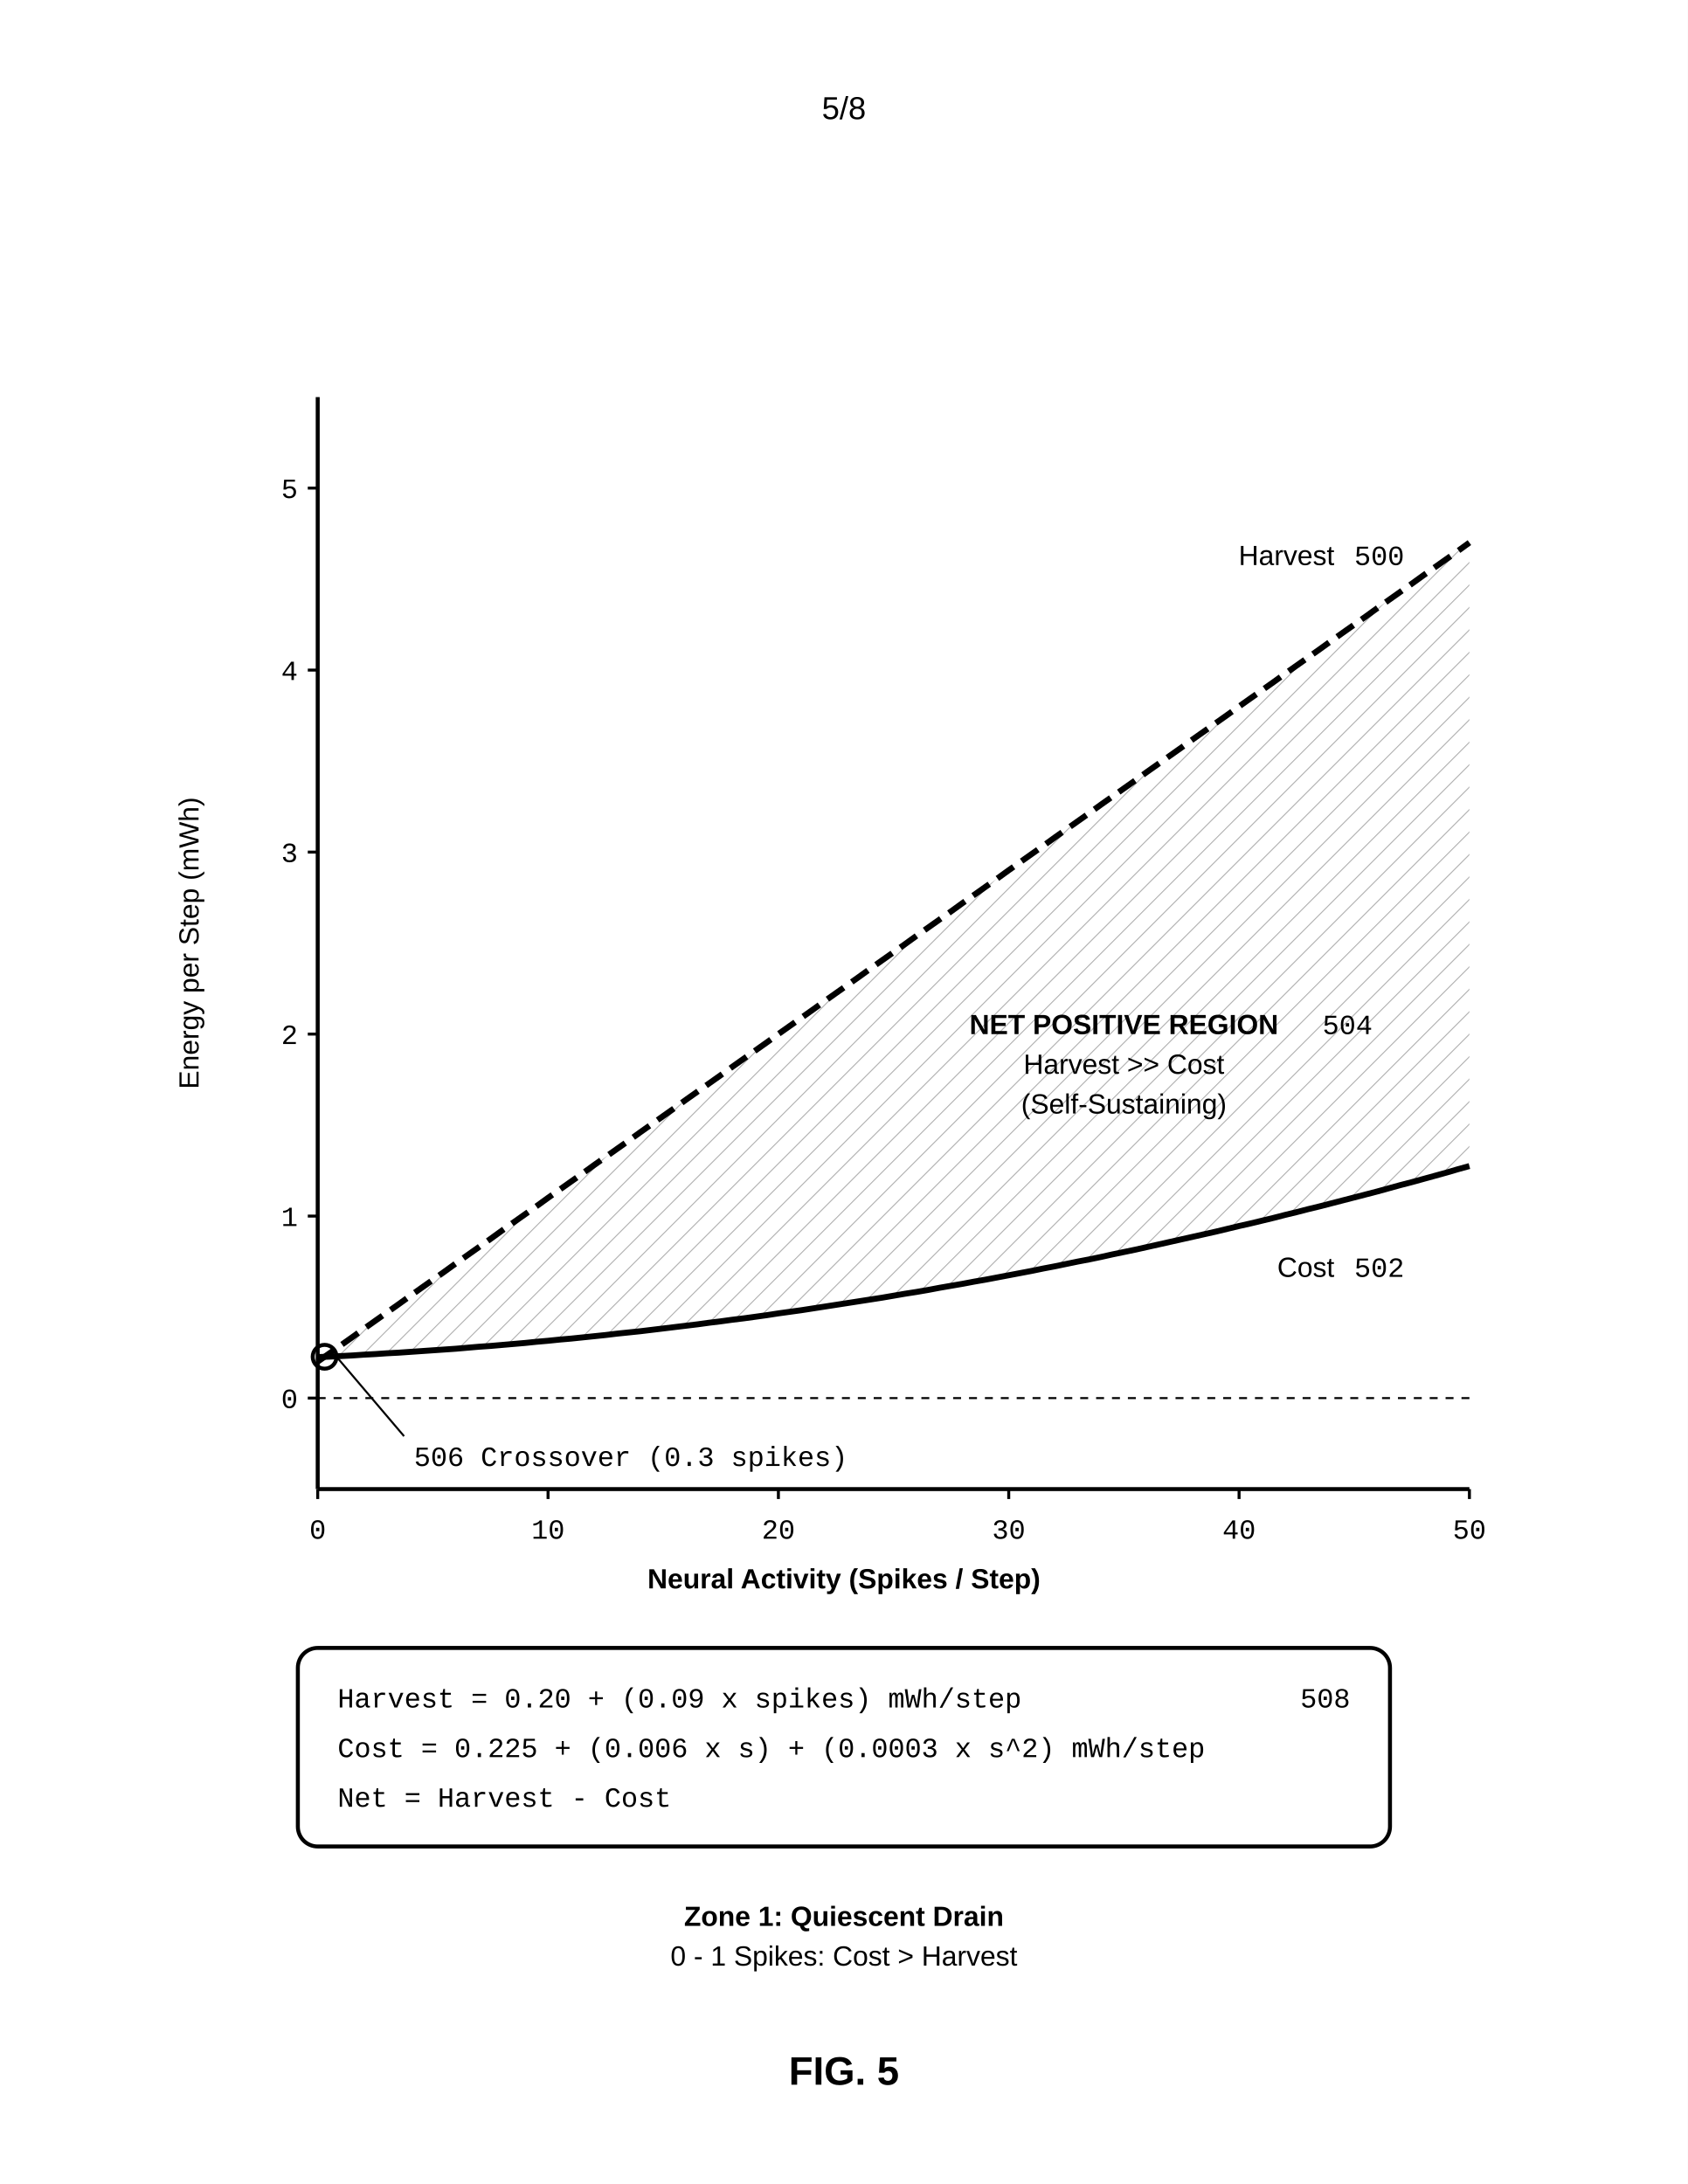
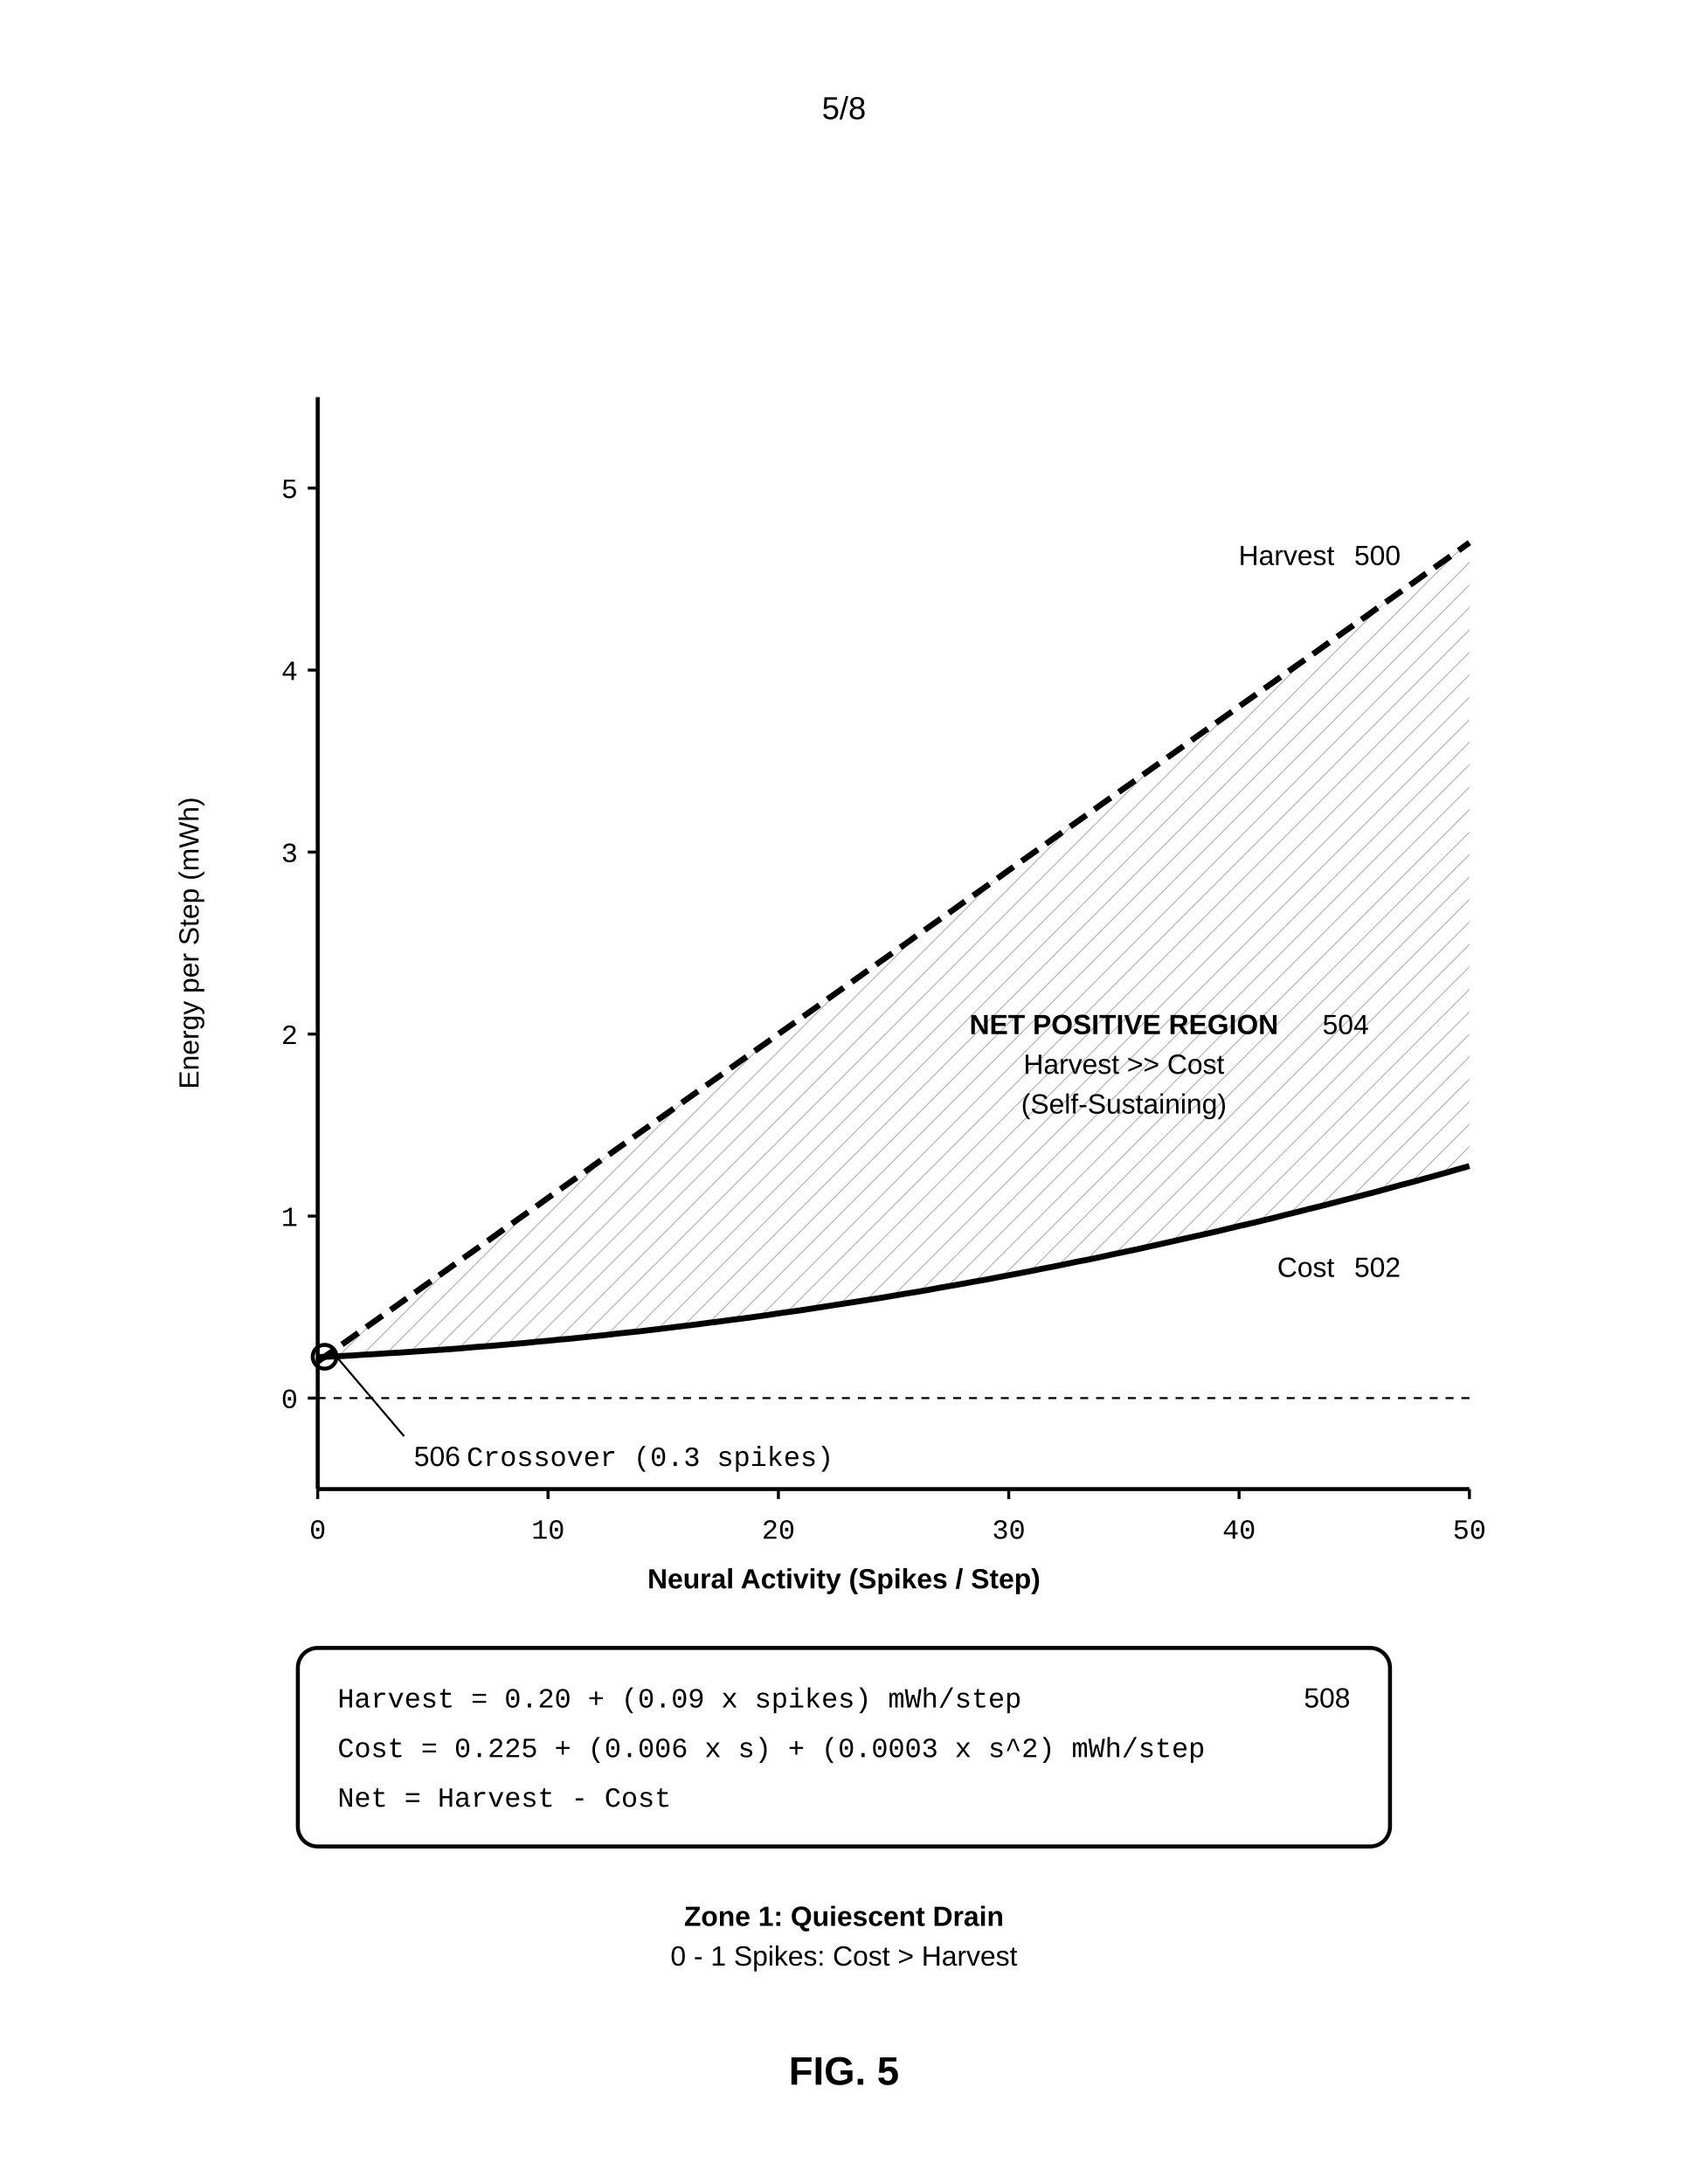
<svg xmlns="http://www.w3.org/2000/svg" width="8.5in" height="11in" viewBox="0 0 850 1100">
  <defs>
    <marker id="ah" markerWidth="10" markerHeight="7" refX="10" refY="3.5" orient="auto">
      <polygon points="0 0, 10 3.5, 0 7" fill="black" />
    </marker>
    <pattern id="hatch" width="8" height="8" patternUnits="userSpaceOnUse" patternTransform="rotate(45)">
      <line x1="0" y1="0" x2="0" y2="8" stroke="black" stroke-width="1" />
    </pattern>
  </defs>
  <rect width="100%" height="100%" fill="white" />
  <text x="425.0" y="60" font-family="Arial, sans-serif" font-size="16" text-anchor="middle">5/8</text>
  <g transform="translate(0, 50)">
    <line x1="160" y1="150" x2="160" y2="700" stroke="black" stroke-width="2" />
    <text x="100" y="425.0" font-family="Arial, sans-serif" font-size="14" transform="rotate(-90, 100, 425.0)" text-anchor="middle">Energy per Step (mWh)</text>
    <line x1="160" y1="700" x2="740" y2="700" stroke="black" stroke-width="2" />
    <text x="425.0" y="750" font-family="Arial, sans-serif" font-size="14" font-weight="bold" text-anchor="middle">Neural Activity (Spikes / Step)</text>
    <line x1="155" y1="654.167" x2="160" y2="654.167" stroke="black" stroke-width="1.5" />
    <text x="150" y="659.167" font-family="Courier New, monospace" font-size="14" text-anchor="end">0</text>
    <line x1="155" y1="562.5" x2="160" y2="562.5" stroke="black" stroke-width="1.5" />
    <text x="150" y="567.5" font-family="Courier New, monospace" font-size="14" text-anchor="end">1</text>
    <line x1="155" y1="470.833" x2="160" y2="470.833" stroke="black" stroke-width="1.5" />
    <text x="150" y="475.833" font-family="Courier New, monospace" font-size="14" text-anchor="end">2</text>
    <line x1="155" y1="379.167" x2="160" y2="379.167" stroke="black" stroke-width="1.5" />
    <text x="150" y="384.167" font-family="Courier New, monospace" font-size="14" text-anchor="end">3</text>
    <line x1="155" y1="287.5" x2="160" y2="287.5" stroke="black" stroke-width="1.5" />
    <text x="150" y="292.5" font-family="Courier New, monospace" font-size="14" text-anchor="end">4</text>
    <line x1="155" y1="195.833" x2="160" y2="195.833" stroke="black" stroke-width="1.5" />
    <text x="150" y="200.833" font-family="Courier New, monospace" font-size="14" text-anchor="end">5</text>
    <line x1="160.0" y1="700" x2="160.0" y2="705" stroke="black" stroke-width="1.5" />
    <text x="160.0" y="725" font-family="Courier New, monospace" font-size="14" text-anchor="middle">0</text>
    <line x1="276.0" y1="700" x2="276.0" y2="705" stroke="black" stroke-width="1.5" />
    <text x="276.0" y="725" font-family="Courier New, monospace" font-size="14" text-anchor="middle">10</text>
    <line x1="392.0" y1="700" x2="392.0" y2="705" stroke="black" stroke-width="1.5" />
    <text x="392.0" y="725" font-family="Courier New, monospace" font-size="14" text-anchor="middle">20</text>
    <line x1="508.0" y1="700" x2="508.0" y2="705" stroke="black" stroke-width="1.5" />
    <text x="508.0" y="725" font-family="Courier New, monospace" font-size="14" text-anchor="middle">30</text>
    <line x1="624.0" y1="700" x2="624.0" y2="705" stroke="black" stroke-width="1.5" />
    <text x="624.0" y="725" font-family="Courier New, monospace" font-size="14" text-anchor="middle">40</text>
    <line x1="740.0" y1="700" x2="740.0" y2="705" stroke="black" stroke-width="1.5" />
    <text x="740.0" y="725" font-family="Courier New, monospace" font-size="14" text-anchor="middle">50</text>
    <line x1="160" y1="654.167" x2="740" y2="654.167" stroke="black" stroke-width="1" stroke-dasharray="4,4" />
    <polygon points="165.8,631.7 171.6,627.6 177.4,623.5 183.2,619.3 189.0,615.2 194.8,611.1 200.6,607.0 206.4,602.8 212.2,598.7 218.0,594.6 223.8,590.5 229.6,586.3 235.4,582.2 241.2,578.1 247.0,574.0 252.8,569.8 258.6,565.7 264.4,561.6 270.2,557.5 276.0,553.3 281.8,549.2 287.6,545.1 293.4,541.0 299.2,536.8 305.0,532.7 310.8,528.6 316.6,524.5 322.4,520.3 328.2,516.2 334.0,512.1 339.8,508.0 345.6,503.8 351.4,499.7 357.2,495.6 363.0,491.5 368.8,487.3 374.6,483.2 380.4,479.1 386.2,475.0 392.0,470.8 397.8,466.7 403.6,462.6 409.4,458.5 415.2,454.3 421.0,450.2 426.8,446.1 432.6,442.0 438.4,437.8 444.2,433.7 450.0,429.6 455.8,425.5 461.6,421.3 467.4,417.2 473.2,413.1 479.0,409.0 484.8,404.8 490.6,400.7 496.4,396.6 502.2,392.5 508.0,388.3 513.8,384.2 519.6,380.1 525.4,376.0 531.2,371.8 537.0,367.7 542.8,363.6 548.6,359.5 554.4,355.3 560.2,351.2 566.0,347.1 571.8,343.0 577.6,338.8 583.4,334.7 589.2,330.6 595.0,326.5 600.8,322.3 606.6,318.2 612.4,314.1 618.2,310.0 624.0,305.8 629.8,301.7 635.6,297.6 641.4,293.5 647.2,289.3 653.0,285.2 658.8,281.1 664.6,277.0 670.4,272.8 676.2,268.7 682.0,264.6 687.8,260.5 693.6,256.3 699.4,252.2 705.2,248.1 711.0,244.0 716.8,239.8 722.6,235.7 728.4,231.6 734.2,227.5 740.0,223.3 740.0,537.3 734.2,538.9 728.4,540.6 722.6,542.2 716.8,543.8 711.0,545.4 705.2,546.9 699.4,548.5 693.6,550.1 687.8,551.6 682.0,553.1 676.2,554.6 670.4,556.1 664.6,557.6 658.8,559.0 653.0,560.5 647.2,561.9 641.4,563.4 635.6,564.8 629.8,566.2 624.0,567.5 618.2,568.9 612.4,570.3 606.6,571.6 600.8,572.9 595.0,574.2 589.2,575.5 583.4,576.8 577.6,578.1 571.8,579.4 566.0,580.6 560.2,581.8 554.4,583.1 548.6,584.3 542.8,585.4 537.0,586.6 531.2,587.8 525.4,588.9 519.6,590.1 513.8,591.2 508.0,592.3 502.2,593.4 496.4,594.5 490.6,595.5 484.8,596.6 479.0,597.6 473.2,598.6 467.4,599.7 461.6,600.7 455.8,601.6 450.0,602.6 444.2,603.6 438.4,604.5 432.6,605.4 426.8,606.3 421.0,607.2 415.2,608.1 409.4,609.0 403.6,609.9 397.8,610.7 392.0,611.5 386.2,612.4 380.4,613.2 374.6,614.0 368.8,614.7 363.0,615.5 357.2,616.2 351.4,617.0 345.6,617.7 339.8,618.4 334.0,619.1 328.2,619.8 322.4,620.5 316.6,621.1 310.8,621.7 305.0,622.4 299.2,623.0 293.4,623.6 287.6,624.2 281.8,624.7 276.0,625.3 270.2,625.8 264.4,626.4 258.6,626.9 252.8,627.4 247.0,627.9 241.2,628.3 235.4,628.8 229.6,629.3 223.8,629.7 218.0,630.1 212.2,630.5 206.4,630.9 200.6,631.3 194.8,631.6 189.0,632.0 183.2,632.3 177.4,632.7 171.6,633.0 165.8,633.3" fill="url(#hatch)" stroke="none" opacity="0.3" />
    <polyline points="160.0,635.8 165.8,631.7 171.6,627.6 177.4,623.5 183.2,619.3 189.0,615.2 194.8,611.1 200.6,607.0 206.4,602.8 212.2,598.7 218.0,594.6 223.8,590.5 229.6,586.3 235.4,582.2 241.2,578.1 247.0,574.0 252.8,569.8 258.6,565.7 264.4,561.6 270.2,557.5 276.0,553.3 281.8,549.2 287.6,545.1 293.4,541.0 299.2,536.8 305.0,532.7 310.8,528.6 316.6,524.5 322.4,520.3 328.2,516.2 334.0,512.1 339.8,508.0 345.6,503.8 351.4,499.7 357.2,495.6 363.0,491.5 368.8,487.3 374.6,483.2 380.4,479.1 386.2,475.0 392.0,470.8 397.8,466.7 403.6,462.6 409.4,458.5 415.2,454.3 421.0,450.2 426.8,446.1 432.6,442.0 438.4,437.8 444.2,433.7 450.0,429.6 455.8,425.5 461.6,421.3 467.4,417.2 473.2,413.1 479.0,409.0 484.8,404.8 490.6,400.7 496.4,396.6 502.2,392.5 508.0,388.3 513.8,384.2 519.6,380.1 525.4,376.0 531.2,371.8 537.0,367.7 542.8,363.6 548.6,359.5 554.4,355.3 560.2,351.2 566.0,347.1 571.8,343.0 577.6,338.8 583.4,334.7 589.2,330.6 595.0,326.5 600.8,322.3 606.6,318.2 612.4,314.1 618.2,310.0 624.0,305.8 629.8,301.7 635.6,297.6 641.4,293.5 647.2,289.3 653.0,285.2 658.8,281.1 664.6,277.0 670.4,272.8 676.2,268.7 682.0,264.6 687.8,260.5 693.6,256.3 699.4,252.2 705.2,248.1 711.0,244.0 716.8,239.8 722.6,235.7 728.4,231.6 734.2,227.5 740.0,223.3" fill="none" stroke="black" stroke-width="3" stroke-dasharray="10,5" />
    <polyline points="160.0,633.5 165.8,633.3 171.6,633.0 177.4,632.7 183.2,632.3 189.0,632.0 194.8,631.6 200.6,631.3 206.4,630.9 212.2,630.5 218.0,630.1 223.8,629.7 229.6,629.3 235.4,628.8 241.2,628.3 247.0,627.9 252.8,627.4 258.6,626.9 264.4,626.4 270.2,625.8 276.0,625.3 281.8,624.7 287.6,624.2 293.4,623.6 299.2,623.0 305.0,622.4 310.8,621.7 316.6,621.1 322.4,620.5 328.2,619.8 334.0,619.1 339.8,618.4 345.6,617.7 351.4,617.0 357.2,616.2 363.0,615.5 368.8,614.7 374.6,614.0 380.4,613.2 386.2,612.4 392.0,611.5 397.8,610.7 403.6,609.9 409.4,609.0 415.2,608.1 421.0,607.2 426.8,606.3 432.6,605.4 438.4,604.5 444.2,603.6 450.0,602.6 455.8,601.6 461.6,600.7 467.4,599.7 473.2,598.6 479.0,597.6 484.8,596.6 490.6,595.5 496.4,594.5 502.2,593.4 508.0,592.3 513.8,591.2 519.6,590.1 525.4,588.9 531.2,587.8 537.0,586.6 542.8,585.4 548.6,584.3 554.4,583.1 560.2,581.8 566.0,580.6 571.8,579.4 577.6,578.1 583.4,576.8 589.2,575.5 595.0,574.2 600.8,572.9 606.6,571.6 612.4,570.3 618.2,568.9 624.0,567.5 629.8,566.2 635.6,564.8 641.4,563.4 647.2,561.9 653.0,560.5 658.8,559.0 664.6,557.6 670.4,556.1 676.2,554.6 682.0,553.1 687.8,551.6 693.6,550.1 699.4,548.5 705.2,546.9 711.0,545.4 716.8,543.8 722.6,542.2 728.4,540.6 734.2,538.9 740.0,537.3" fill="none" stroke="black" stroke-width="3" />
    <text x="672.0" y="234.583" font-family="Arial, sans-serif" font-size="14" text-anchor="end">Harvest</text>
-     <text x="682.0" y="234.583" font-family="Courier New, monospace" font-size="14" text-anchor="start">500</text>
+     <text x="682.0" y="234.583" font-family="Arial, sans-serif" font-size="14" text-anchor="start">500</text>
    <text x="672.0" y="593.104" font-family="Arial, sans-serif" font-size="14" text-anchor="end">Cost</text>
-     <text x="682.0" y="593.104" font-family="Courier New, monospace" font-size="14" text-anchor="start">502</text>
+     <text x="682.0" y="593.104" font-family="Arial, sans-serif" font-size="14" text-anchor="start">502</text>
    <text x="566.0" y="470.833" font-family="Arial, sans-serif" font-size="14" font-weight="bold" text-anchor="middle">NET POSITIVE REGION</text>
    <text x="566.0" y="490.833" font-family="Arial, sans-serif" font-size="14" text-anchor="middle">Harvest &gt;&gt; Cost</text>
    <text x="566.0" y="510.833" font-family="Arial, sans-serif" font-size="14" text-anchor="middle">(Self-Sustaining)</text>
-     <text x="666.0" y="470.833" font-family="Courier New, monospace" font-size="14" text-anchor="start">504</text>
+     <text x="666.0" y="470.833" font-family="Arial, sans-serif" font-size="14" text-anchor="start">504</text>
    <circle cx="163.48" cy="633.358" r="6" fill="none" stroke="black" stroke-width="2" />
    <line x1="169.48" y1="633.358" x2="203.48" y2="673.358" stroke="black" stroke-width="1" />
-     <text x="208.48" y="688.358" font-family="Courier New, monospace" font-size="14" text-anchor="start">506 Crossover (0.3 spikes)</text>
+     <text x="208.48" y="688.358" font-family="Arial, sans-serif" font-size="14" text-anchor="start">506</text>
+     <text x="235" y="688.358" font-family="Courier New, monospace" font-size="14" text-anchor="start">Crossover (0.3 spikes)</text>
    <rect x="150" y="780" width="550" height="100" rx="10" fill="none" stroke="black" stroke-width="2" />
    <text x="170" y="810" font-family="Courier New, monospace" font-size="14">Harvest = 0.20 + (0.09 x spikes) mWh/step</text>
    <text x="170" y="835" font-family="Courier New, monospace" font-size="14">Cost = 0.225 + (0.006 x s) + (0.0003 x s^2) mWh/step</text>
    <text x="170" y="860" font-family="Courier New, monospace" font-size="14">Net = Harvest - Cost</text>
-     <text x="680" y="810" font-family="Courier New, monospace" font-size="14" text-anchor="end">508</text>
+     <text x="680" y="810" font-family="Arial, sans-serif" font-size="14" text-anchor="end">508</text>
    <text x="425.0" y="920" font-family="Arial, sans-serif" font-size="14" font-weight="bold" text-anchor="middle">Zone 1: Quiescent Drain</text>
    <text x="425.0" y="940" font-family="Arial, sans-serif" font-size="14" text-anchor="middle">0 - 1 Spikes: Cost &gt; Harvest</text>
    <text x="425.0" y="1000" font-family="Arial, sans-serif" font-size="20" font-weight="bold" text-anchor="middle">FIG. 5</text>
  </g>
</svg>
